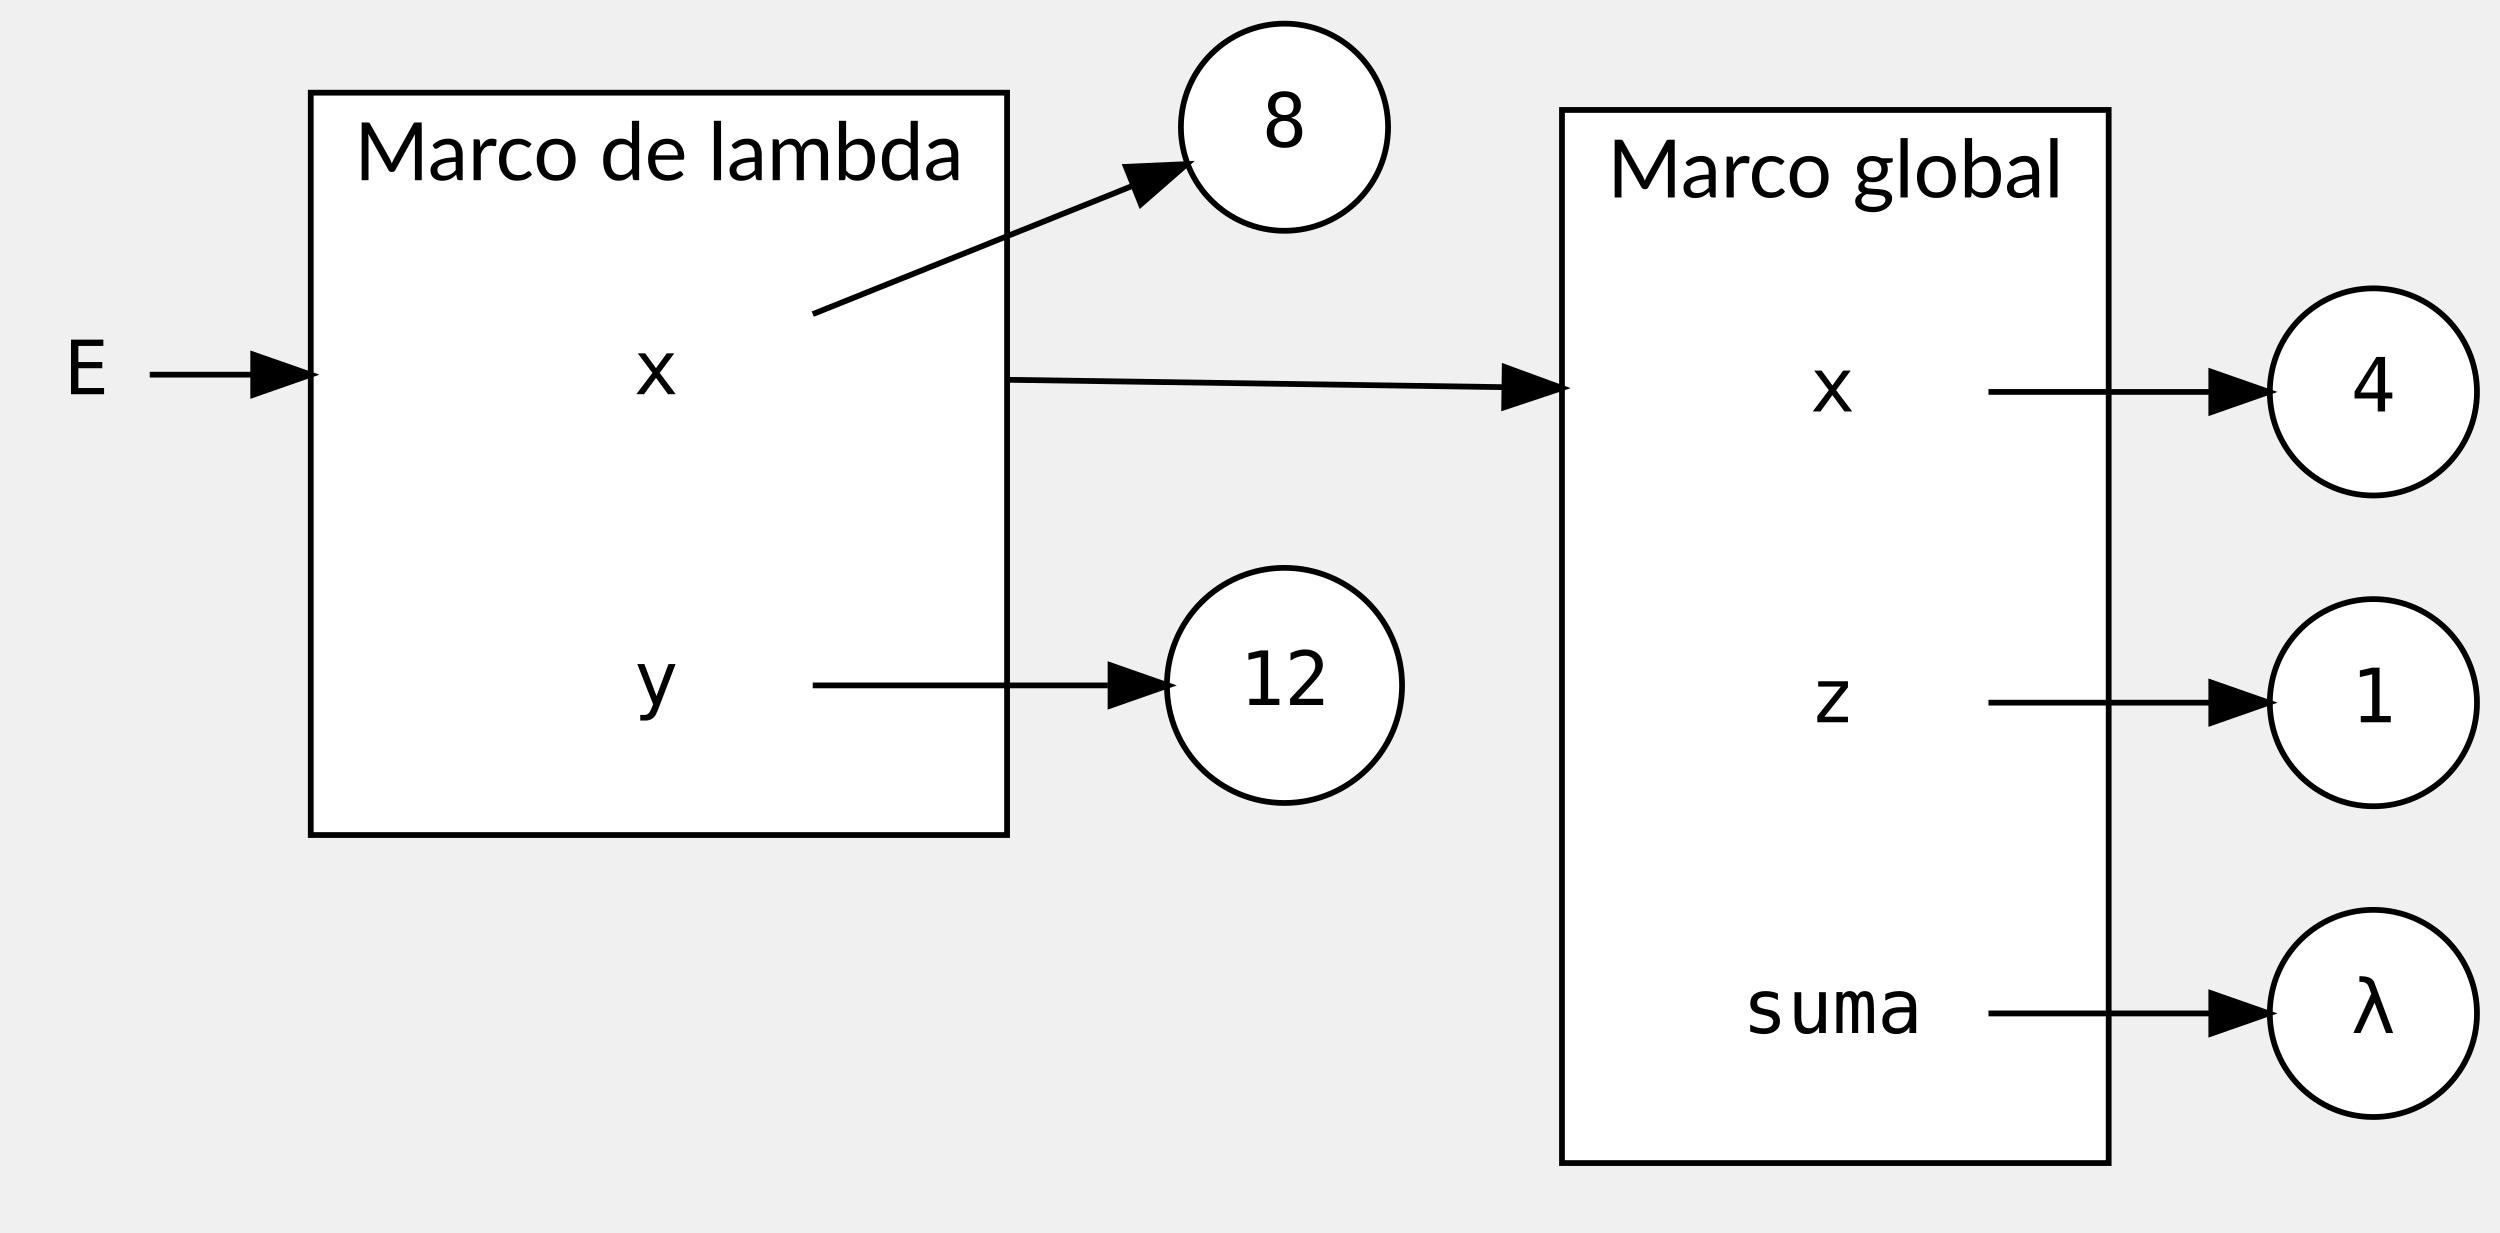
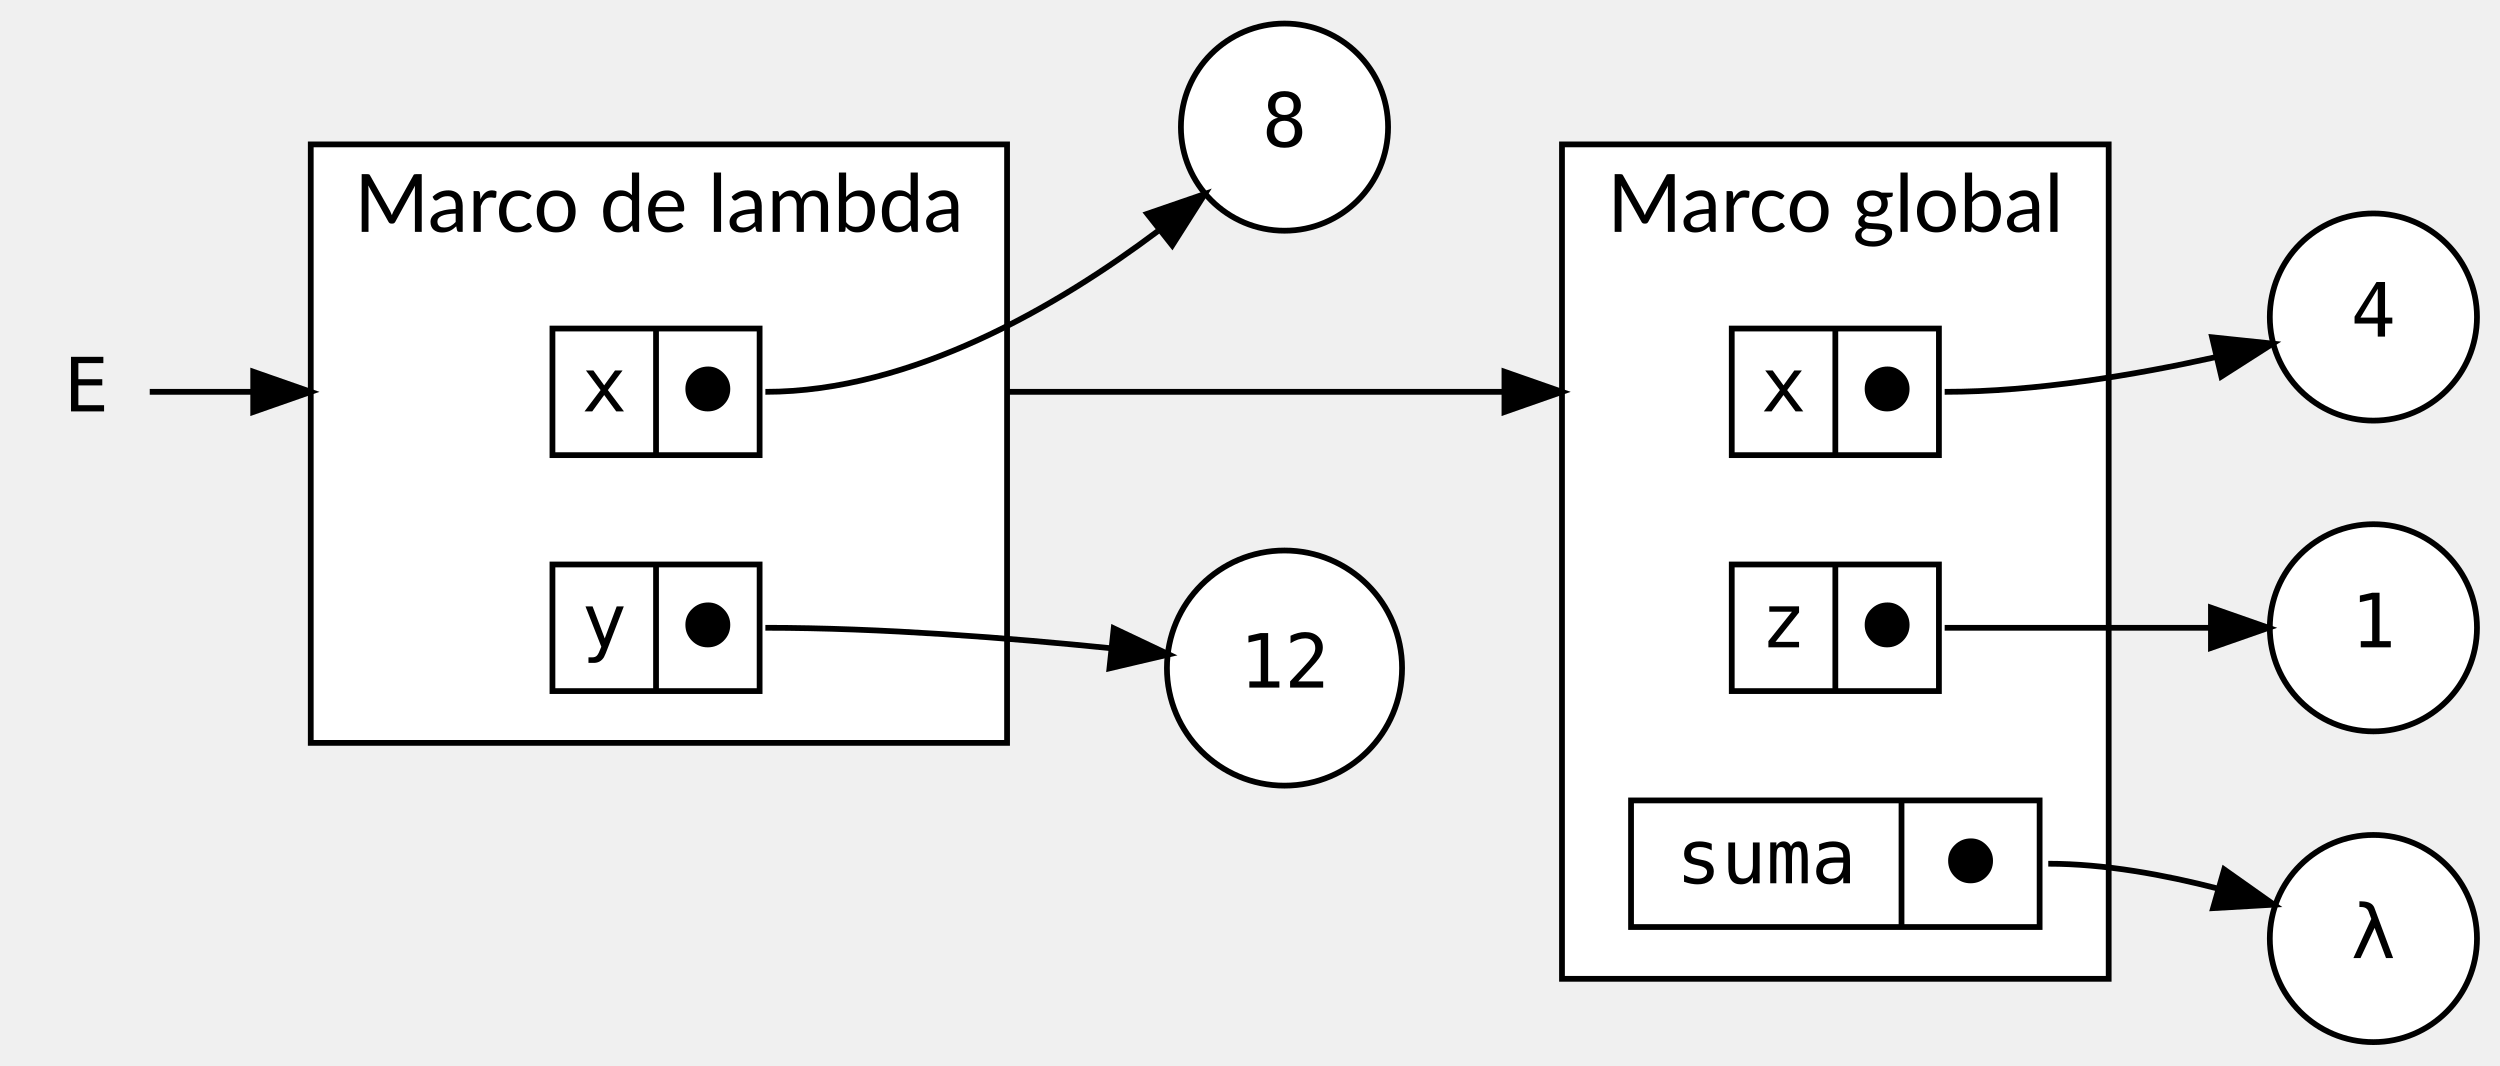
- <svg xmlns="http://www.w3.org/2000/svg" width="434pt" height="214pt" viewBox="0.00 0.00 434.43 214.00">
-   <g id="graph0" class="graph" transform="scale(1 1) rotate(0) translate(4 210)">
+ <svg xmlns="http://www.w3.org/2000/svg" width="434pt" height="185pt" viewBox="0.00 0.00 434.43 185.00">
+   <g id="graph0" class="graph" transform="scale(1 1) rotate(0) translate(4 181)">
    <g id="clust1" class="cluster">
-       <polygon fill="white" stroke="black" points="267.43,-8 267.43,-191 362.43,-191 362.43,-8 267.43,-8" />
-       <text text-anchor="middle" x="314.93" y="-175.8" font-family="Lato" font-size="14.00">Marco global</text>
+       <polygon fill="white" stroke="black" points="267.43,-11 267.43,-156 362.43,-156 362.43,-11 267.43,-11" />
+       <text text-anchor="middle" x="314.93" y="-140.8" font-family="Lato" font-size="14.00">Marco global</text>
    </g>
    <g id="clust2" class="cluster">
-       <polygon fill="white" stroke="black" points="50,-65 50,-194 171,-194 171,-65 50,-65" />
-       <text text-anchor="middle" x="110.5" y="-178.8" font-family="Lato" font-size="14.00">Marco de lambda</text>
+       <polygon fill="white" stroke="black" points="50,-52 50,-156 171,-156 171,-52 50,-52" />
+       <text text-anchor="middle" x="110.5" y="-140.8" font-family="Lato" font-size="14.00">Marco de lambda</text>
    </g>
    <g id="node1" class="node">
-       <ellipse fill="white" stroke="black" cx="408.43" cy="-88" rx="18" ry="18" />
-       <text text-anchor="middle" x="408.43" y="-84.6" font-family="monospace" font-size="13.00">1</text>
+       <ellipse fill="white" stroke="black" cx="408.43" cy="-72" rx="18" ry="18" />
+       <text text-anchor="middle" x="408.43" y="-68.6" font-family="monospace" font-size="13.00">1</text>
    </g>
    <g id="node2" class="node">
-       <ellipse fill="white" stroke="black" cx="408.43" cy="-142" rx="18" ry="18" />
-       <text text-anchor="middle" x="408.43" y="-138.6" font-family="monospace" font-size="13.00">4</text>
+       <ellipse fill="white" stroke="black" cx="408.43" cy="-126" rx="18" ry="18" />
+       <text text-anchor="middle" x="408.43" y="-122.6" font-family="monospace" font-size="13.00">4</text>
    </g>
    <g id="node3" class="node">
-       <ellipse fill="white" stroke="black" cx="219.21" cy="-188" rx="18" ry="18" />
-       <text text-anchor="middle" x="219.21" y="-184.6" font-family="monospace" font-size="13.00">8</text>
+       <ellipse fill="white" stroke="black" cx="219.21" cy="-159" rx="18" ry="18" />
+       <text text-anchor="middle" x="219.21" y="-155.6" font-family="monospace" font-size="13.00">8</text>
    </g>
    <g id="node4" class="node">
-       <ellipse fill="white" stroke="black" cx="219.21" cy="-91" rx="20.43" ry="20.43" />
-       <text text-anchor="middle" x="219.21" y="-87.6" font-family="monospace" font-size="13.00">12</text>
+       <ellipse fill="white" stroke="black" cx="219.21" cy="-65" rx="20.43" ry="20.43" />
+       <text text-anchor="middle" x="219.21" y="-61.6" font-family="monospace" font-size="13.00">12</text>
    </g>
    <g id="node5" class="node">
-       <polygon fill="transparent" stroke="transparent" points="341.43,-160 287.43,-160 287.43,-124 341.43,-124 341.43,-160" />
-       <text text-anchor="middle" x="314.43" y="-138.6" font-family="monospace" font-size="13.00">x</text>
+       <polygon fill="white" stroke="black" points="296.93,-102 296.93,-124 332.93,-124 332.93,-102 296.93,-102" />
+       <text text-anchor="middle" x="305.93" y="-109.6" font-family="monospace" font-size="13.00">x</text>
+       <polyline fill="none" stroke="black" points="314.93,-102 314.93,-124 " />
+       <text text-anchor="middle" x="323.93" y="-109.6" font-family="monospace" font-size="13.00">⬤</text>
    </g>
    <g id="edge2" class="edge">
-       <path fill="none" stroke="black" d="M341.54,-142C353.62,-142 367.97,-142 380.18,-142" />
-       <polygon fill="black" stroke="black" points="380.26,-145.5 390.26,-142 380.26,-138.5 380.26,-145.5" />
+       <path fill="none" stroke="black" d="M333.93,-113C349.73,-113 367.15,-115.95 381.06,-119.04" />
+       <polygon fill="black" stroke="black" points="380.4,-122.48 390.94,-121.38 382.01,-115.67 380.4,-122.48" />
    </g>
    <g id="node6" class="node">
-       <polygon fill="transparent" stroke="transparent" points="341.43,-106 287.43,-106 287.43,-70 341.43,-70 341.43,-106" />
-       <text text-anchor="middle" x="314.43" y="-84.6" font-family="monospace" font-size="13.00">z</text>
+       <polygon fill="white" stroke="black" points="296.93,-61 296.93,-83 332.93,-83 332.93,-61 296.93,-61" />
+       <text text-anchor="middle" x="305.93" y="-68.6" font-family="monospace" font-size="13.00">z</text>
+       <polyline fill="none" stroke="black" points="314.93,-61 314.93,-83 " />
+       <text text-anchor="middle" x="323.93" y="-68.6" font-family="monospace" font-size="13.00">⬤</text>
    </g>
    <g id="edge3" class="edge">
-       <path fill="none" stroke="black" d="M341.54,-88C353.62,-88 367.97,-88 380.18,-88" />
-       <polygon fill="black" stroke="black" points="380.26,-91.5 390.26,-88 380.26,-84.5 380.26,-91.5" />
+       <path fill="none" stroke="black" d="M333.93,-72C349.13,-72 366.1,-72 379.91,-72" />
+       <polygon fill="black" stroke="black" points="380.2,-75.5 390.2,-72 380.2,-68.5 380.2,-75.5" />
    </g>
    <g id="node7" class="node">
-       <polygon fill="transparent" stroke="transparent" points="341.43,-52 287.43,-52 287.43,-16 341.43,-16 341.43,-52" />
-       <text text-anchor="middle" x="314.43" y="-30.6" font-family="monospace" font-size="13.00">suma</text>
+       <polygon fill="white" stroke="black" points="279.43,-20 279.43,-42 350.43,-42 350.43,-20 279.43,-20" />
+       <text text-anchor="middle" x="302.93" y="-27.6" font-family="monospace" font-size="13.00">suma</text>
+       <polyline fill="none" stroke="black" points="326.43,-20 326.43,-42 " />
+       <text text-anchor="middle" x="338.43" y="-27.6" font-family="monospace" font-size="13.00">⬤</text>
    </g>
    <g id="node8" class="node">
-       <ellipse fill="white" stroke="black" cx="408.43" cy="-34" rx="18" ry="18" />
-       <text text-anchor="middle" x="408.43" y="-30.6" font-family="monospace" font-size="13.00">λ</text>
+       <ellipse fill="white" stroke="black" cx="408.43" cy="-18" rx="18" ry="18" />
+       <text text-anchor="middle" x="408.43" y="-14.6" font-family="monospace" font-size="13.00">λ</text>
    </g>
    <g id="edge1" class="edge">
-       <path fill="none" stroke="black" d="M341.54,-34C353.62,-34 367.97,-34 380.18,-34" />
-       <polygon fill="black" stroke="black" points="380.26,-37.5 390.26,-34 380.26,-30.5 380.26,-37.5" />
+       <path fill="none" stroke="black" d="M351.93,-31C361.71,-31 372.2,-29.06 381.41,-26.68" />
+       <polygon fill="black" stroke="black" points="382.5,-30.01 391.15,-23.89 380.57,-23.28 382.5,-30.01" />
    </g>
    <g id="node9" class="node">
-       <polygon fill="transparent" stroke="transparent" points="137,-163 83,-163 83,-127 137,-127 137,-163" />
-       <text text-anchor="middle" x="110" y="-141.6" font-family="monospace" font-size="13.00">x</text>
+       <polygon fill="white" stroke="black" points="92,-102 92,-124 128,-124 128,-102 92,-102" />
+       <text text-anchor="middle" x="101" y="-109.6" font-family="monospace" font-size="13.00">x</text>
+       <polyline fill="none" stroke="black" points="110,-102 110,-124 " />
+       <text text-anchor="middle" x="119" y="-109.6" font-family="monospace" font-size="13.00">⬤</text>
    </g>
    <g id="edge4" class="edge">
-       <path fill="none" stroke="black" d="M137.23,-155.52C154.07,-162.27 175.83,-171 192.56,-177.71" />
-       <polygon fill="black" stroke="black" points="191.65,-181.12 202.23,-181.59 194.25,-174.62 191.65,-181.12" />
+       <path fill="none" stroke="black" d="M129,-113C154.52,-113 180.05,-128.06 197.21,-140.94" />
+       <polygon fill="black" stroke="black" points="195.36,-143.94 205.38,-147.39 199.7,-138.45 195.36,-143.94" />
    </g>
    <g id="edge6" class="edge">
-       <path fill="none" stroke="black" d="M171,-144.11C198.28,-143.71 230.38,-143.23 257.19,-142.83" />
-       <polygon fill="black" stroke="black" points="257.48,-146.33 267.43,-142.68 257.38,-139.33 257.48,-146.33" />
+       <path fill="none" stroke="black" d="M171,-113C198.28,-113 230.39,-113 257.26,-113" />
+       <polygon fill="black" stroke="black" points="257.43,-116.5 267.43,-113 257.43,-109.5 257.43,-116.5" />
    </g>
    <g id="node10" class="node">
-       <polygon fill="transparent" stroke="transparent" points="137,-109 83,-109 83,-73 137,-73 137,-109" />
-       <text text-anchor="middle" x="110" y="-87.6" font-family="monospace" font-size="13.00">y</text>
+       <polygon fill="white" stroke="black" points="92,-61 92,-83 128,-83 128,-61 92,-61" />
+       <text text-anchor="middle" x="101" y="-68.6" font-family="monospace" font-size="13.00">y</text>
+       <polyline fill="none" stroke="black" points="110,-61 110,-83 " />
+       <text text-anchor="middle" x="119" y="-68.6" font-family="monospace" font-size="13.00">⬤</text>
    </g>
    <g id="edge5" class="edge">
-       <path fill="none" stroke="black" d="M137.23,-91C152.74,-91 172.44,-91 188.52,-91" />
-       <polygon fill="black" stroke="black" points="188.98,-94.5 198.98,-91 188.98,-87.5 188.98,-94.5" />
+       <path fill="none" stroke="black" d="M129,-72C149.07,-72 171.6,-70.22 189,-68.45" />
+       <polygon fill="black" stroke="black" points="189.53,-71.91 199.1,-67.37 188.79,-64.95 189.53,-71.91" />
    </g>
    <g id="node11" class="node">
-       <polygon fill="transparent" stroke="transparent" points="22,-163 0,-163 0,-127 22,-127 22,-163" />
-       <text text-anchor="middle" x="11" y="-141.6" font-family="monospace" font-size="13.00">E</text>
+       <polygon fill="transparent" stroke="transparent" points="22,-131 0,-131 0,-95 22,-95 22,-131" />
+       <text text-anchor="middle" x="11" y="-109.6" font-family="monospace" font-size="13.00">E</text>
    </g>
    <g id="edge7" class="edge">
-       <path fill="none" stroke="black" d="M22.02,-145C26.76,-145 32.87,-145 39.66,-145" />
-       <polygon fill="black" stroke="black" points="40,-148.5 50,-145 40,-141.5 40,-148.5" />
+       <path fill="none" stroke="black" d="M22.02,-113C26.76,-113 32.87,-113 39.66,-113" />
+       <polygon fill="black" stroke="black" points="40,-116.5 50,-113 40,-109.5 40,-116.5" />
    </g>
  </g>
</svg>
